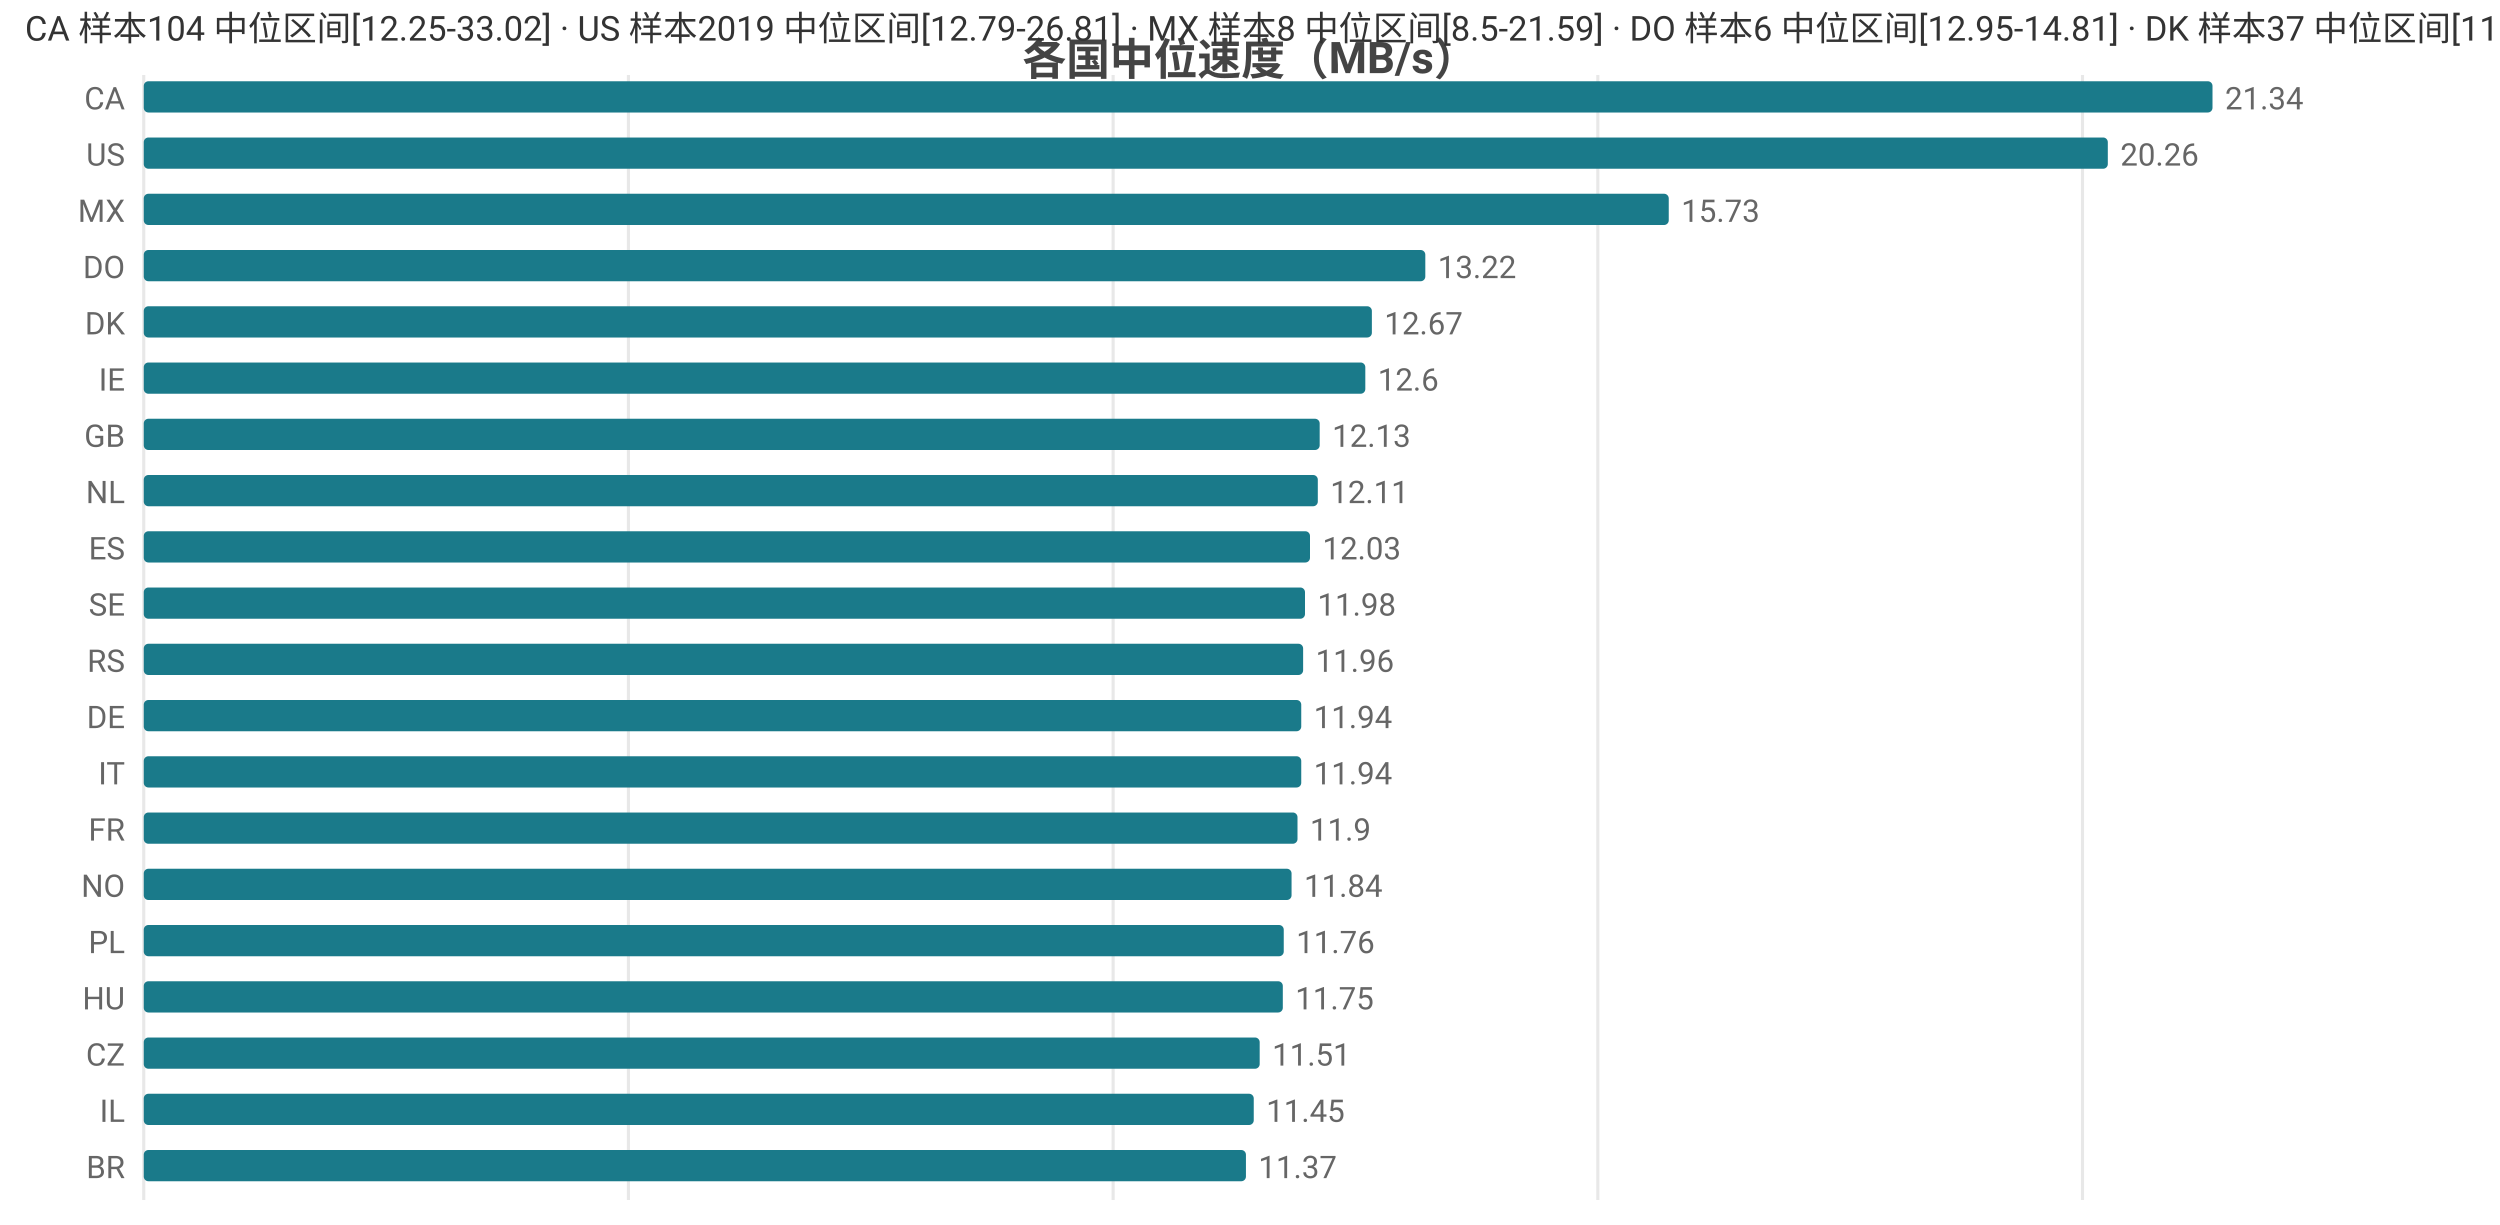
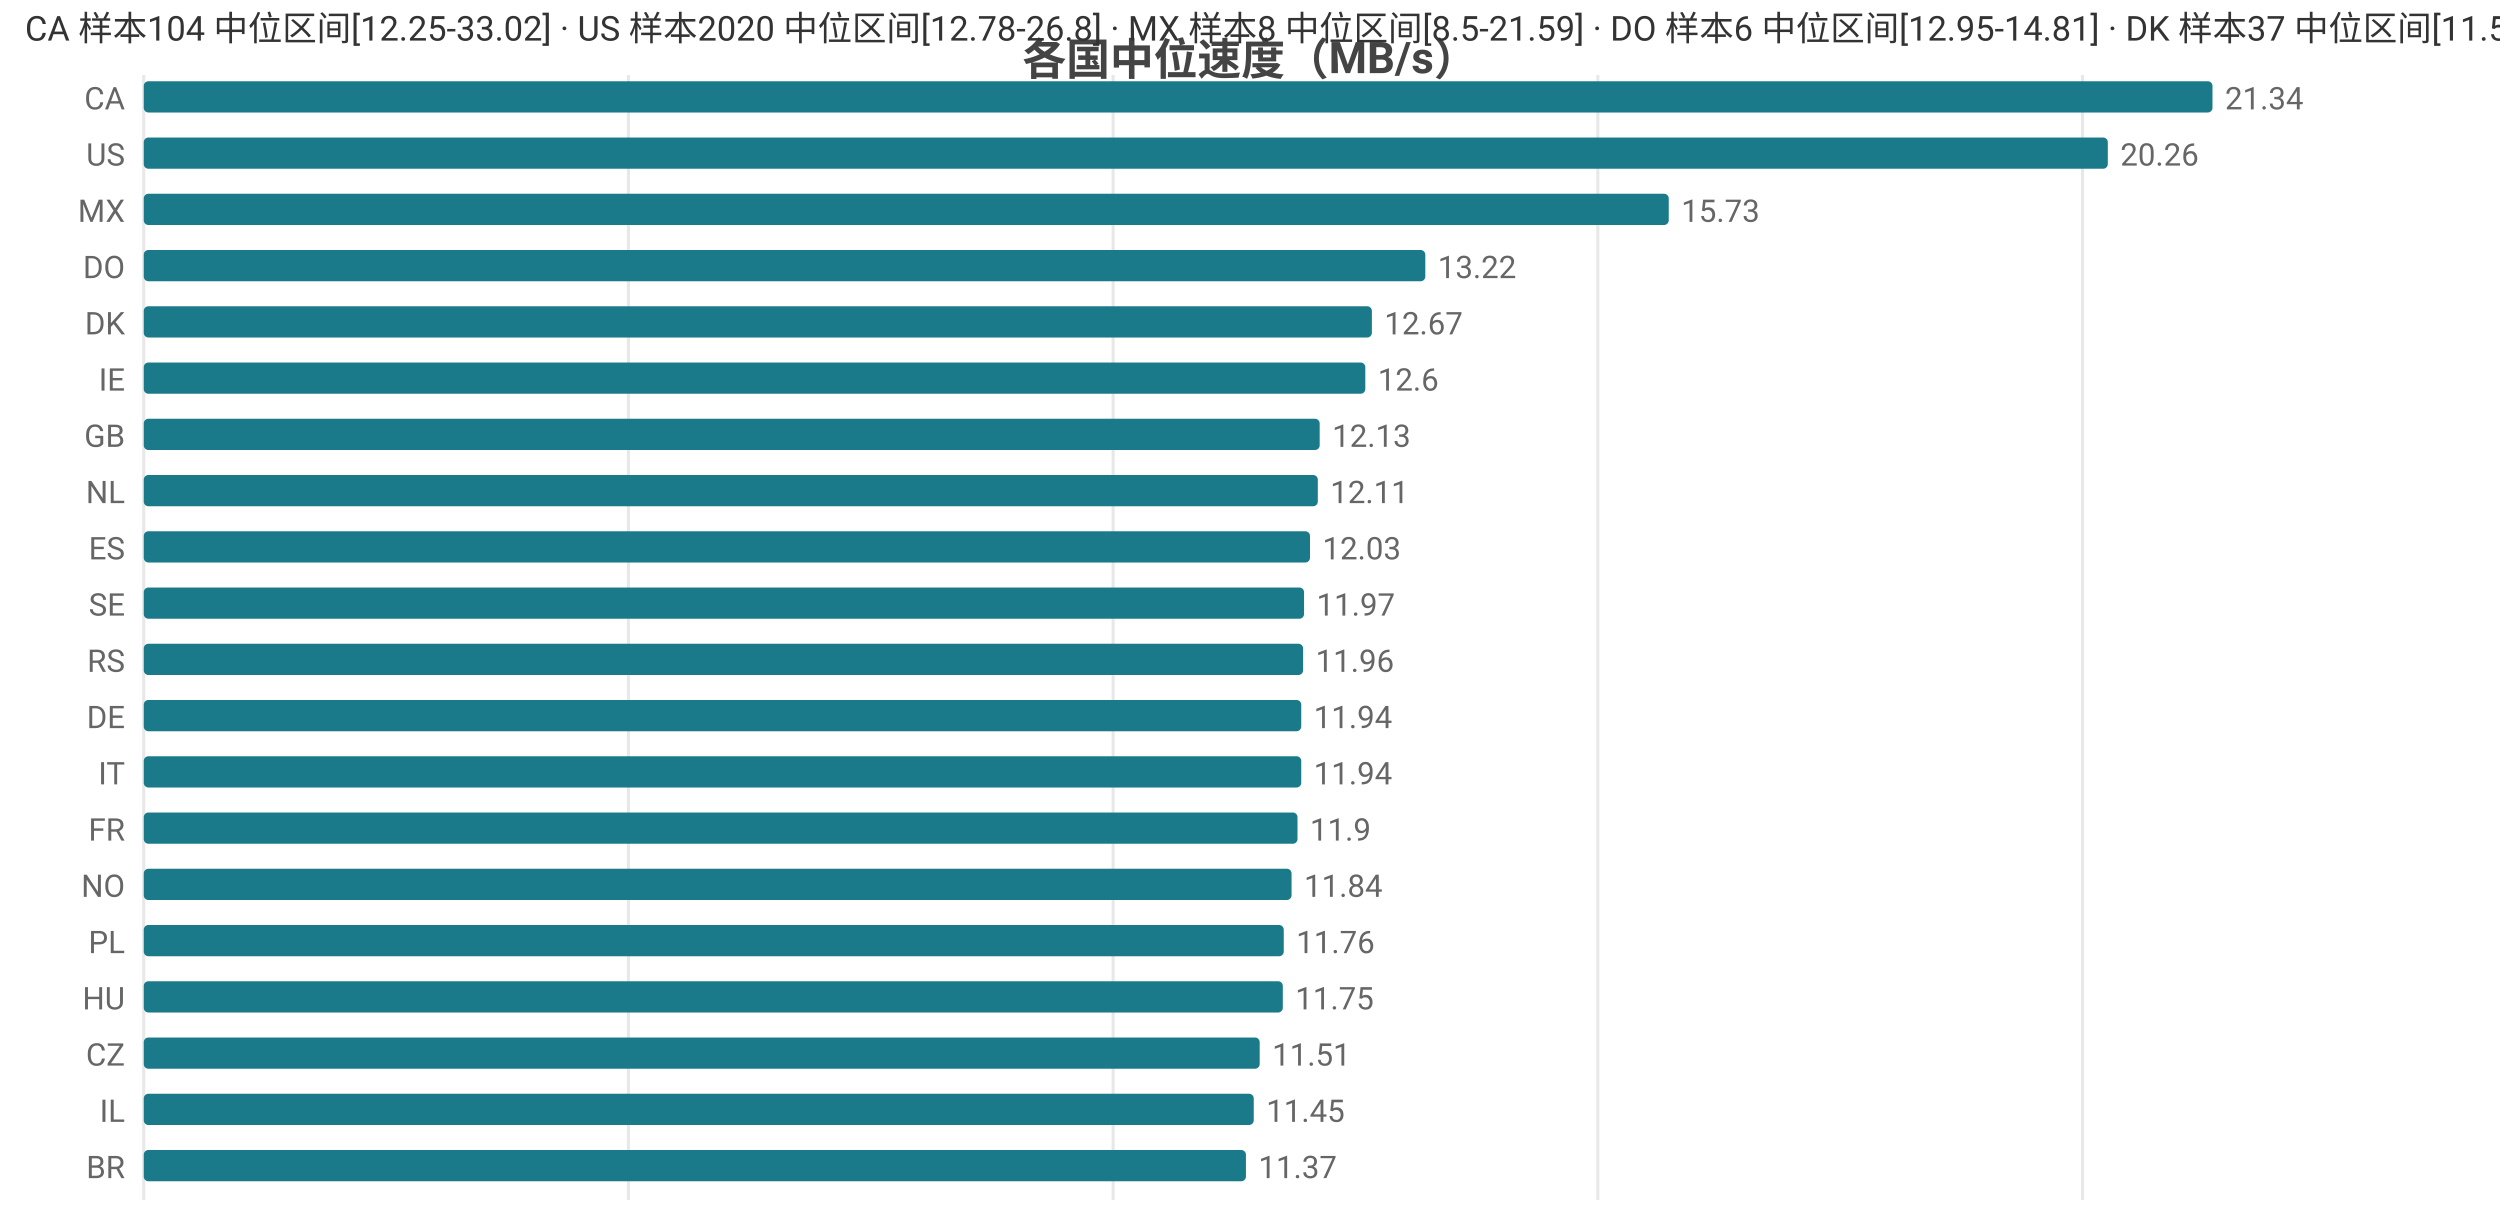
<svg xmlns="http://www.w3.org/2000/svg" width="800" height="392" viewBox="0 0 800 392">
  <rect width="800" height="392" fill="#ffffff" />
  <style>text{font-family:system-ui,-apple-system,'Segoe UI',Roboto,'PingFang SC','Microsoft YaHei','Noto Sans CJK SC',sans-serif}.g{stroke:#e8e8e8;stroke-width:1}.a{stroke:#999;stroke-width:1}.t{font-size:10px;fill:#666}.m{font-size:10px;text-anchor:middle;fill:#666}.e{font-size:10px;text-anchor:end;fill:#666}.l{font-size:11px;fill:#333}.tt{font-size:14px;font-weight:600;text-anchor:middle;fill:#444}.em{font-size:13px;text-anchor:middle;fill:#999}</style>
  <text class="tt" x="400.0" y="24">各国中位速度（MB/s）</text>
  <line class="g" x1="46" y1="24" x2="46" y2="384" />
  <line class="g" x1="201.1" y1="24" x2="201.1" y2="384" />
  <line class="g" x1="356.2" y1="24" x2="356.2" y2="384" />
  <line class="g" x1="511.3" y1="24" x2="511.3" y2="384" />
  <line class="g" x1="666.4" y1="24" x2="666.4" y2="384" />
  <text class="e" x="40" y="35">CA</text>
  <rect x="46" y="26" width="662" height="10" fill="#1a7a8a" rx="1.5" />
  <text class="t" x="712" y="35">21.34</text>
  <text class="e" x="40" y="53">US</text>
  <rect x="46" y="44" width="628.5" height="10" fill="#1a7a8a" rx="1.5" />
  <text class="t" x="678.5" y="53">20.26</text>
  <text class="e" x="40" y="71">MX</text>
  <rect x="46" y="62" width="488.0" height="10" fill="#1a7a8a" rx="1.5" />
  <text class="t" x="538.0" y="71">15.73</text>
  <text class="e" x="40" y="89">DO</text>
  <rect x="46" y="80" width="410.1" height="10" fill="#1a7a8a" rx="1.5" />
  <text class="t" x="460.1" y="89">13.22</text>
  <text class="e" x="40" y="107">DK</text>
  <rect x="46" y="98" width="393.0" height="10" fill="#1a7a8a" rx="1.5" />
  <text class="t" x="443.0" y="107">12.67</text>
  <text class="e" x="40" y="125">IE</text>
  <rect x="46" y="116" width="390.9" height="10" fill="#1a7a8a" rx="1.5" />
  <text class="t" x="440.9" y="125">12.6</text>
  <text class="e" x="40" y="143">GB</text>
  <rect x="46" y="134" width="376.3" height="10" fill="#1a7a8a" rx="1.5" />
  <text class="t" x="426.3" y="143">12.13</text>
  <text class="e" x="40" y="161">NL</text>
  <rect x="46" y="152" width="375.7" height="10" fill="#1a7a8a" rx="1.5" />
  <text class="t" x="425.7" y="161">12.11</text>
  <text class="e" x="40" y="179">ES</text>
  <rect x="46" y="170" width="373.2" height="10" fill="#1a7a8a" rx="1.5" />
  <text class="t" x="423.2" y="179">12.03</text>
  <text class="e" x="40" y="197">SE</text>
-   <rect x="46" y="188" width="371.6" height="10" fill="#1a7a8a" rx="1.5" />
-   <text class="t" x="421.6" y="197">11.98</text>
+   <rect x="46" y="188" width="371.3" height="10" fill="#1a7a8a" rx="1.5" />
+   <text class="t" x="421.3" y="197">11.97</text>
  <text class="e" x="40" y="215">RS</text>
  <rect x="46" y="206" width="371.0" height="10" fill="#1a7a8a" rx="1.5" />
  <text class="t" x="421.0" y="215">11.96</text>
  <text class="e" x="40" y="233">DE</text>
  <rect x="46" y="224" width="370.4" height="10" fill="#1a7a8a" rx="1.5" />
  <text class="t" x="420.4" y="233">11.94</text>
  <text class="e" x="40" y="251">IT</text>
  <rect x="46" y="242" width="370.4" height="10" fill="#1a7a8a" rx="1.5" />
  <text class="t" x="420.4" y="251">11.94</text>
  <text class="e" x="40" y="269">FR</text>
  <rect x="46" y="260" width="369.2" height="10" fill="#1a7a8a" rx="1.5" />
  <text class="t" x="419.2" y="269">11.9</text>
  <text class="e" x="40" y="287">NO</text>
  <rect x="46" y="278" width="367.3" height="10" fill="#1a7a8a" rx="1.5" />
  <text class="t" x="417.3" y="287">11.84</text>
  <text class="e" x="40" y="305">PL</text>
  <rect x="46" y="296" width="364.8" height="10" fill="#1a7a8a" rx="1.5" />
  <text class="t" x="414.8" y="305">11.76</text>
  <text class="e" x="40" y="323">HU</text>
  <rect x="46" y="314" width="364.5" height="10" fill="#1a7a8a" rx="1.5" />
  <text class="t" x="414.5" y="323">11.75</text>
  <text class="e" x="40" y="341">CZ</text>
  <rect x="46" y="332" width="357.1" height="10" fill="#1a7a8a" rx="1.5" />
  <text class="t" x="407.1" y="341">11.51</text>
  <text class="e" x="40" y="359">IL</text>
  <rect x="46" y="350" width="355.2" height="10" fill="#1a7a8a" rx="1.5" />
  <text class="t" x="405.2" y="359">11.45</text>
  <text class="e" x="40" y="377">BR</text>
  <rect x="46" y="368" width="352.7" height="10" fill="#1a7a8a" rx="1.5" />
  <text class="t" x="402.7" y="377">11.37</text>
-   <text class="l" x="8" y="13">CA 样本104 中位区间[12.25-33.02] · US 样本2019 中位区间[12.79-26.81] · MX 样本8 中位区间[8.5-21.59] · DO 样本6 中位区间[12.95-14.81] · DK 样本37 中位区间[11.57-13.28]</text>
+   <text class="l" x="8" y="13">CA 样本104 中位区间[12.25-33.02] · US 样本2020 中位区间[12.78-26.8] · MX 样本8 中位区间[8.5-21.59] · DO 样本6 中位区间[12.95-14.81] · DK 样本37 中位区间[11.57-13.28]</text>
</svg>
